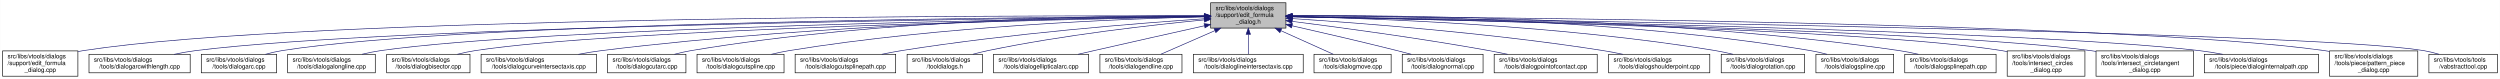
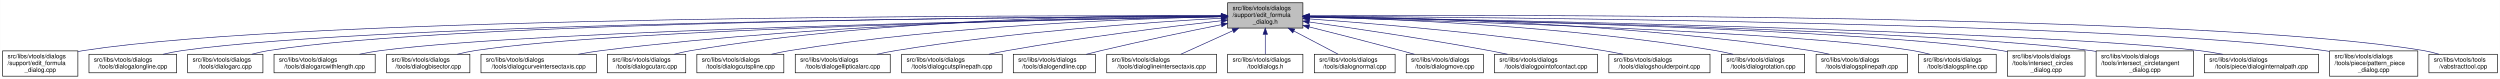
- <svg xmlns="http://www.w3.org/2000/svg" xmlns:xlink="http://www.w3.org/1999/xlink" width="4052pt" height="128pt" viewBox="0.00 0.00 4051.50 128.00">
+ <svg xmlns="http://www.w3.org/2000/svg" xmlns:xlink="http://www.w3.org/1999/xlink" width="4053pt" height="128pt" viewBox="0.00 0.00 4052.50 128.00">
  <g id="graph0" class="graph" transform="scale(1 1) rotate(0) translate(4 124)">
-     <polygon fill="white" stroke="transparent" points="-4,4 -4,-124 4047.5,-124 4047.5,4 -4,4" />
+     <polygon fill="white" stroke="transparent" points="-4,4 -4,-124 4048.5,-124 4048.5,4 -4,4" />
    <g id="node1" class="node">
      <g id="a_node1">
        <a xlink:title=" ">
-           <polygon fill="#bfbfbf" stroke="black" points="1958,-78.5 1958,-119.5 2080,-119.5 2080,-78.5 1958,-78.5" />
-           <text text-anchor="start" x="1966" y="-107.5" font-family="Helvetica,sans-Serif" font-size="10.00">src/libs/vtools/dialogs</text>
-           <text text-anchor="start" x="1966" y="-96.5" font-family="Helvetica,sans-Serif" font-size="10.00">/support/edit_formula</text>
-           <text text-anchor="middle" x="2019" y="-85.5" font-family="Helvetica,sans-Serif" font-size="10.00">_dialog.h</text>
+           <polygon fill="#bfbfbf" stroke="black" points="1986,-78.5 1986,-119.5 2108,-119.5 2108,-78.5 1986,-78.5" />
+           <text text-anchor="start" x="1994" y="-107.5" font-family="Helvetica,sans-Serif" font-size="10.00">src/libs/vtools/dialogs</text>
+           <text text-anchor="start" x="1994" y="-96.5" font-family="Helvetica,sans-Serif" font-size="10.00">/support/edit_formula</text>
+           <text text-anchor="middle" x="2047" y="-85.5" font-family="Helvetica,sans-Serif" font-size="10.00">_dialog.h</text>
        </a>
      </g>
    </g>
    <g id="node2" class="node">
      <g id="a_node2">
        <a xlink:href="../../d7/d8d/edit__formula__dialog_8cpp.html" target="_top" xlink:title=" ">
          <polygon fill="white" stroke="black" points="0,-0.5 0,-41.5 122,-41.5 122,-0.5 0,-0.5" />
          <text text-anchor="start" x="8" y="-29.5" font-family="Helvetica,sans-Serif" font-size="10.00">src/libs/vtools/dialogs</text>
          <text text-anchor="start" x="8" y="-18.5" font-family="Helvetica,sans-Serif" font-size="10.00">/support/edit_formula</text>
          <text text-anchor="middle" x="61" y="-7.5" font-family="Helvetica,sans-Serif" font-size="10.00">_dialog.cpp</text>
        </a>
      </g>
    </g>
    <g id="edge1" class="edge">
-       <path fill="none" stroke="midnightblue" d="M1947.44,-98.25C1647.55,-98.94 490.88,-97.85 131,-42 128.13,-41.55 125.21,-41.03 122.27,-40.44" />
-       <polygon fill="midnightblue" stroke="midnightblue" points="1947.76,-101.75 1957.75,-98.23 1947.74,-94.75 1947.76,-101.75" />
+       <path fill="none" stroke="midnightblue" d="M1975.39,-98.29C1672.66,-99.14 496.63,-98.67 131,-42 128.13,-41.55 125.21,-41.03 122.27,-40.44" />
+       <polygon fill="midnightblue" stroke="midnightblue" points="1975.8,-101.79 1985.79,-98.26 1975.78,-94.79 1975.8,-101.79" />
    </g>
    <g id="node3" class="node">
      <g id="a_node3">
-         <a xlink:href="../../d2/d29/dialogarcwithlength_8cpp.html" target="_top" xlink:title=" ">
-           <polygon fill="white" stroke="black" points="140,-6 140,-36 304,-36 304,-6 140,-6" />
+         <a xlink:href="../../d6/d5d/dialogalongline_8cpp.html" target="_top" xlink:title=" ">
+           <polygon fill="white" stroke="black" points="140,-6 140,-36 282,-36 282,-6 140,-6" />
          <text text-anchor="start" x="148" y="-24" font-family="Helvetica,sans-Serif" font-size="10.00">src/libs/vtools/dialogs</text>
-           <text text-anchor="middle" x="222" y="-13" font-family="Helvetica,sans-Serif" font-size="10.00">/tools/dialogarcwithlength.cpp</text>
+           <text text-anchor="middle" x="211" y="-13" font-family="Helvetica,sans-Serif" font-size="10.00">/tools/dialogalongline.cpp</text>
        </a>
      </g>
    </g>
    <g id="edge2" class="edge">
-       <path fill="none" stroke="midnightblue" d="M1947.53,-97.4C1666.49,-94.78 636.86,-82.56 313,-42 301.6,-40.57 289.53,-38.4 278.03,-36" />
-       <polygon fill="midnightblue" stroke="midnightblue" points="1947.58,-100.9 1957.61,-97.49 1947.64,-93.9 1947.58,-100.9" />
+       <path fill="none" stroke="midnightblue" d="M1975.34,-97.75C1688.74,-96.43 624.47,-88.46 291,-42 280.93,-40.6 270.3,-38.43 260.18,-36.04" />
+       <polygon fill="midnightblue" stroke="midnightblue" points="1975.59,-101.25 1985.6,-97.8 1975.62,-94.25 1975.59,-101.25" />
    </g>
    <g id="node4" class="node">
      <g id="a_node4">
        <a xlink:href="../../d1/d37/dialogarc_8cpp.html" target="_top" xlink:title=" ">
-           <polygon fill="white" stroke="black" points="322,-6 322,-36 444,-36 444,-6 322,-6" />
-           <text text-anchor="start" x="330" y="-24" font-family="Helvetica,sans-Serif" font-size="10.00">src/libs/vtools/dialogs</text>
-           <text text-anchor="middle" x="383" y="-13" font-family="Helvetica,sans-Serif" font-size="10.00">/tools/dialogarc.cpp</text>
+           <polygon fill="white" stroke="black" points="300,-6 300,-36 422,-36 422,-6 300,-6" />
+           <text text-anchor="start" x="308" y="-24" font-family="Helvetica,sans-Serif" font-size="10.00">src/libs/vtools/dialogs</text>
+           <text text-anchor="middle" x="361" y="-13" font-family="Helvetica,sans-Serif" font-size="10.00">/tools/dialogarc.cpp</text>
        </a>
      </g>
    </g>
    <g id="edge3" class="edge">
-       <path fill="none" stroke="midnightblue" d="M1947.68,-97.74C1681.55,-96.43 746.83,-88.52 453,-42 444.14,-40.6 434.81,-38.43 425.95,-36.04" />
-       <polygon fill="midnightblue" stroke="midnightblue" points="1947.97,-101.24 1957.98,-97.79 1948,-94.24 1947.97,-101.24" />
+       <path fill="none" stroke="midnightblue" d="M1975.65,-97.83C1704.1,-96.85 735.06,-89.97 431,-42 422.14,-40.6 412.8,-38.44 403.95,-36.05" />
+       <polygon fill="midnightblue" stroke="midnightblue" points="1975.77,-101.34 1985.78,-97.87 1975.79,-94.34 1975.77,-101.34" />
    </g>
    <g id="node5" class="node">
      <g id="a_node5">
-         <a xlink:href="../../d6/d5d/dialogalongline_8cpp.html" target="_top" xlink:title=" ">
-           <polygon fill="white" stroke="black" points="462,-6 462,-36 604,-36 604,-6 462,-6" />
-           <text text-anchor="start" x="470" y="-24" font-family="Helvetica,sans-Serif" font-size="10.00">src/libs/vtools/dialogs</text>
-           <text text-anchor="middle" x="533" y="-13" font-family="Helvetica,sans-Serif" font-size="10.00">/tools/dialogalongline.cpp</text>
+         <a xlink:href="../../d2/d29/dialogarcwithlength_8cpp.html" target="_top" xlink:title=" ">
+           <polygon fill="white" stroke="black" points="440,-6 440,-36 604,-36 604,-6 440,-6" />
+           <text text-anchor="start" x="448" y="-24" font-family="Helvetica,sans-Serif" font-size="10.00">src/libs/vtools/dialogs</text>
+           <text text-anchor="middle" x="522" y="-13" font-family="Helvetica,sans-Serif" font-size="10.00">/tools/dialogarcwithlength.cpp</text>
        </a>
      </g>
    </g>
    <g id="edge4" class="edge">
-       <path fill="none" stroke="midnightblue" d="M1947.66,-97.09C1699.49,-93.63 874.79,-79.53 613,-42 603.08,-40.58 592.6,-38.44 582.62,-36.08" />
-       <polygon fill="midnightblue" stroke="midnightblue" points="1947.94,-100.6 1957.99,-97.24 1948.04,-93.6 1947.94,-100.6" />
+       <path fill="none" stroke="midnightblue" d="M1975.51,-96.89C1724.03,-92.71 880.96,-76.4 613,-42 601.77,-40.56 589.88,-38.41 578.52,-36.05" />
+       <polygon fill="midnightblue" stroke="midnightblue" points="1975.57,-100.39 1985.62,-97.05 1975.68,-93.39 1975.57,-100.39" />
    </g>
    <g id="node6" class="node">
      <g id="a_node6">
        <a xlink:href="../../da/dfa/dialogbisector_8cpp.html" target="_top" xlink:title=" ">
          <polygon fill="white" stroke="black" points="622.5,-6 622.5,-36 757.5,-36 757.5,-6 622.5,-6" />
          <text text-anchor="start" x="630.5" y="-24" font-family="Helvetica,sans-Serif" font-size="10.00">src/libs/vtools/dialogs</text>
          <text text-anchor="middle" x="690" y="-13" font-family="Helvetica,sans-Serif" font-size="10.00">/tools/dialogbisector.cpp</text>
        </a>
      </g>
    </g>
    <g id="edge5" class="edge">
-       <path fill="none" stroke="midnightblue" d="M1947.36,-96.8C1716.91,-92.63 996.3,-77.04 766,-42 756.56,-40.56 746.6,-38.42 737.11,-36.06" />
-       <polygon fill="midnightblue" stroke="midnightblue" points="1947.58,-100.3 1957.64,-96.98 1947.7,-93.31 1947.58,-100.3" />
+       <path fill="none" stroke="midnightblue" d="M1975.73,-96.89C1742.29,-92.93 1002.11,-77.81 766,-42 756.56,-40.57 746.6,-38.42 737.11,-36.06" />
+       <polygon fill="midnightblue" stroke="midnightblue" points="1975.74,-100.39 1985.8,-97.06 1975.86,-93.39 1975.74,-100.39" />
    </g>
    <g id="node7" class="node">
      <g id="a_node7">
        <a xlink:href="../../dd/d39/dialogcurveintersectaxis_8cpp.html" target="_top" xlink:title=" ">
          <polygon fill="white" stroke="black" points="775.5,-6 775.5,-36 962.5,-36 962.5,-6 775.5,-6" />
          <text text-anchor="start" x="783.5" y="-24" font-family="Helvetica,sans-Serif" font-size="10.00">src/libs/vtools/dialogs</text>
          <text text-anchor="middle" x="869" y="-13" font-family="Helvetica,sans-Serif" font-size="10.00">/tools/dialogcurveintersectaxis.cpp</text>
        </a>
      </g>
    </g>
    <g id="edge6" class="edge">
-       <path fill="none" stroke="midnightblue" d="M1947.84,-97.63C1778.12,-96 1336.47,-87.37 971,-42 958.73,-40.48 945.73,-38.34 933.26,-36.02" />
-       <polygon fill="midnightblue" stroke="midnightblue" points="1947.87,-101.13 1957.9,-97.72 1947.93,-94.13 1947.87,-101.13" />
+       <path fill="none" stroke="midnightblue" d="M1975.52,-97.77C1802.44,-96.45 1347.37,-88.46 971,-42 958.73,-40.49 945.73,-38.35 933.26,-36.03" />
+       <polygon fill="midnightblue" stroke="midnightblue" points="1975.74,-101.27 1985.77,-97.84 1975.79,-94.27 1975.74,-101.27" />
    </g>
    <g id="node8" class="node">
      <g id="a_node8">
        <a xlink:href="../../d9/d90/dialogcutarc_8cpp.html" target="_top" xlink:title=" ">
          <polygon fill="white" stroke="black" points="980.5,-6 980.5,-36 1107.5,-36 1107.5,-6 980.5,-6" />
          <text text-anchor="start" x="988.5" y="-24" font-family="Helvetica,sans-Serif" font-size="10.00">src/libs/vtools/dialogs</text>
          <text text-anchor="middle" x="1044" y="-13" font-family="Helvetica,sans-Serif" font-size="10.00">/tools/dialogcutarc.cpp</text>
        </a>
      </g>
    </g>
    <g id="edge7" class="edge">
-       <path fill="none" stroke="midnightblue" d="M1947.78,-98.61C1794.51,-98.84 1422.44,-93.48 1116,-42 1107.17,-40.52 1097.87,-38.38 1089,-36.05" />
-       <polygon fill="midnightblue" stroke="midnightblue" points="1948.01,-102.11 1958,-98.59 1947.99,-95.11 1948.01,-102.11" />
+       <path fill="none" stroke="midnightblue" d="M1975.32,-98.81C1818.4,-99.46 1433.13,-94.97 1116,-42 1107.17,-40.53 1097.87,-38.39 1088.99,-36.06" />
+       <polygon fill="midnightblue" stroke="midnightblue" points="1975.79,-102.31 1985.78,-98.76 1975.76,-95.31 1975.79,-102.31" />
    </g>
    <g id="node9" class="node">
      <g id="a_node9">
        <a xlink:href="../../d3/d2e/dialogcutspline_8cpp.html" target="_top" xlink:title=" ">
          <polygon fill="white" stroke="black" points="1125.5,-6 1125.5,-36 1266.5,-36 1266.5,-6 1125.5,-6" />
          <text text-anchor="start" x="1133.5" y="-24" font-family="Helvetica,sans-Serif" font-size="10.00">src/libs/vtools/dialogs</text>
          <text text-anchor="middle" x="1196" y="-13" font-family="Helvetica,sans-Serif" font-size="10.00">/tools/dialogcutspline.cpp</text>
        </a>
      </g>
    </g>
    <g id="edge8" class="edge">
-       <path fill="none" stroke="midnightblue" d="M1947.76,-96.73C1814.72,-93.44 1519.84,-81.9 1275,-42 1265.5,-40.45 1255.48,-38.32 1245.88,-36.01" />
-       <polygon fill="midnightblue" stroke="midnightblue" points="1947.74,-100.23 1957.82,-96.97 1947.91,-93.23 1947.74,-100.23" />
+       <path fill="none" stroke="midnightblue" d="M1975.28,-96.91C1838.46,-93.92 1531.08,-82.84 1276,-42 1266.39,-40.46 1256.24,-38.33 1246.51,-36.03" />
+       <polygon fill="midnightblue" stroke="midnightblue" points="1975.55,-100.42 1985.62,-97.13 1975.69,-93.42 1975.55,-100.42" />
    </g>
    <g id="node10" class="node">
      <g id="a_node10">
-         <a xlink:href="../../df/d30/dialogcutsplinepath_8cpp.html" target="_top" xlink:title=" ">
-           <polygon fill="white" stroke="black" points="1284.5,-6 1284.5,-36 1447.5,-36 1447.5,-6 1284.5,-6" />
-           <text text-anchor="start" x="1292.5" y="-24" font-family="Helvetica,sans-Serif" font-size="10.00">src/libs/vtools/dialogs</text>
-           <text text-anchor="middle" x="1366" y="-13" font-family="Helvetica,sans-Serif" font-size="10.00">/tools/dialogcutsplinepath.cpp</text>
+         <a xlink:href="../../d9/d68/dialogellipticalarc_8cpp.html" target="_top" xlink:title=" ">
+           <polygon fill="white" stroke="black" points="1285,-6 1285,-36 1439,-36 1439,-6 1285,-6" />
+           <text text-anchor="start" x="1293" y="-24" font-family="Helvetica,sans-Serif" font-size="10.00">src/libs/vtools/dialogs</text>
+           <text text-anchor="middle" x="1362" y="-13" font-family="Helvetica,sans-Serif" font-size="10.00">/tools/dialogellipticalarc.cpp</text>
        </a>
      </g>
    </g>
    <g id="edge9" class="edge">
-       <path fill="none" stroke="midnightblue" d="M1947.96,-93.6C1841,-86.37 1632.42,-69.92 1457,-42 1446.62,-40.35 1435.64,-38.24 1425.04,-36.03" />
-       <polygon fill="midnightblue" stroke="midnightblue" points="1947.78,-97.09 1957.99,-94.27 1948.25,-90.11 1947.78,-97.09" />
+       <path fill="none" stroke="midnightblue" d="M1975.64,-94.46C1862.97,-88.16 1637.21,-72.7 1448,-42 1438.01,-40.38 1427.46,-38.27 1417.3,-36.02" />
+       <polygon fill="midnightblue" stroke="midnightblue" points="1975.68,-97.97 1985.86,-95.02 1976.07,-90.98 1975.68,-97.97" />
    </g>
    <g id="node11" class="node">
      <g id="a_node11">
-         <a xlink:href="../../df/ded/tooldialogs_8h.html" target="_top" xlink:title=" ">
-           <polygon fill="white" stroke="black" points="1466,-6 1466,-36 1588,-36 1588,-6 1466,-6" />
-           <text text-anchor="start" x="1474" y="-24" font-family="Helvetica,sans-Serif" font-size="10.00">src/libs/vtools/dialogs</text>
-           <text text-anchor="middle" x="1527" y="-13" font-family="Helvetica,sans-Serif" font-size="10.00">/tooldialogs.h</text>
+         <a xlink:href="../../df/d30/dialogcutsplinepath_8cpp.html" target="_top" xlink:title=" ">
+           <polygon fill="white" stroke="black" points="1457.5,-6 1457.5,-36 1620.5,-36 1620.5,-6 1457.5,-6" />
+           <text text-anchor="start" x="1465.5" y="-24" font-family="Helvetica,sans-Serif" font-size="10.00">src/libs/vtools/dialogs</text>
+           <text text-anchor="middle" x="1539" y="-13" font-family="Helvetica,sans-Serif" font-size="10.00">/tools/dialogcutsplinepath.cpp</text>
        </a>
      </g>
    </g>
    <g id="edge10" class="edge">
-       <path fill="none" stroke="midnightblue" d="M1947.75,-91.76C1863.42,-83.63 1719.03,-67.39 1597,-42 1589.08,-40.35 1580.75,-38.28 1572.7,-36.09" />
-       <polygon fill="midnightblue" stroke="midnightblue" points="1947.44,-95.24 1957.73,-92.71 1948.11,-88.27 1947.44,-95.24" />
+       <path fill="none" stroke="midnightblue" d="M1975.7,-90.33C1892.27,-80.92 1750.1,-63.53 1629,-42 1619.23,-40.26 1608.91,-38.19 1598.89,-36.06" />
+       <polygon fill="midnightblue" stroke="midnightblue" points="1975.5,-93.83 1985.83,-91.46 1976.28,-86.87 1975.5,-93.83" />
    </g>
    <g id="node12" class="node">
      <g id="a_node12">
-         <a xlink:href="../../d9/d68/dialogellipticalarc_8cpp.html" target="_top" xlink:title=" ">
-           <polygon fill="white" stroke="black" points="1606,-6 1606,-36 1760,-36 1760,-6 1606,-6" />
-           <text text-anchor="start" x="1614" y="-24" font-family="Helvetica,sans-Serif" font-size="10.00">src/libs/vtools/dialogs</text>
-           <text text-anchor="middle" x="1683" y="-13" font-family="Helvetica,sans-Serif" font-size="10.00">/tools/dialogellipticalarc.cpp</text>
+         <a xlink:href="../../d3/d15/dialogendline_8cpp.html" target="_top" xlink:title=" ">
+           <polygon fill="white" stroke="black" points="1638.5,-6 1638.5,-36 1771.5,-36 1771.5,-6 1638.5,-6" />
+           <text text-anchor="start" x="1646.5" y="-24" font-family="Helvetica,sans-Serif" font-size="10.00">src/libs/vtools/dialogs</text>
+           <text text-anchor="middle" x="1705" y="-13" font-family="Helvetica,sans-Serif" font-size="10.00">/tools/dialogendline.cpp</text>
        </a>
      </g>
    </g>
    <g id="edge11" class="edge">
-       <path fill="none" stroke="midnightblue" d="M1947.77,-82.21C1897.73,-71.07 1829.24,-55.75 1769,-42 1760.63,-40.09 1751.81,-38.06 1743.13,-36.05" />
-       <polygon fill="midnightblue" stroke="midnightblue" points="1947.32,-85.69 1957.84,-84.45 1948.84,-78.86 1947.32,-85.69" />
+       <path fill="none" stroke="midnightblue" d="M1975.69,-83.99C1922.01,-73.2 1846.69,-57.55 1781,-42 1773.17,-40.15 1764.91,-38.08 1756.83,-36.01" />
+       <polygon fill="midnightblue" stroke="midnightblue" points="1975.3,-87.48 1985.8,-86.02 1976.68,-80.62 1975.3,-87.48" />
    </g>
    <g id="node13" class="node">
      <g id="a_node13">
-         <a xlink:href="../../d3/d15/dialogendline_8cpp.html" target="_top" xlink:title=" ">
-           <polygon fill="white" stroke="black" points="1778.5,-6 1778.5,-36 1911.5,-36 1911.5,-6 1778.5,-6" />
-           <text text-anchor="start" x="1786.5" y="-24" font-family="Helvetica,sans-Serif" font-size="10.00">src/libs/vtools/dialogs</text>
-           <text text-anchor="middle" x="1845" y="-13" font-family="Helvetica,sans-Serif" font-size="10.00">/tools/dialogendline.cpp</text>
+         <a xlink:href="../../de/d3c/dialoglineintersectaxis_8cpp.html" target="_top" xlink:title=" ">
+           <polygon fill="white" stroke="black" points="1790,-6 1790,-36 1968,-36 1968,-6 1790,-6" />
+           <text text-anchor="start" x="1798" y="-24" font-family="Helvetica,sans-Serif" font-size="10.00">src/libs/vtools/dialogs</text>
+           <text text-anchor="middle" x="1879" y="-13" font-family="Helvetica,sans-Serif" font-size="10.00">/tools/dialoglineintersectaxis.cpp</text>
        </a>
      </g>
    </g>
    <g id="edge12" class="edge">
-       <path fill="none" stroke="midnightblue" d="M1964.7,-74.28C1936.02,-61.76 1901.79,-46.81 1877.3,-36.11" />
-       <polygon fill="midnightblue" stroke="midnightblue" points="1963.63,-77.63 1974.19,-78.43 1966.43,-71.22 1963.63,-77.63" />
+       <path fill="none" stroke="midnightblue" d="M1994.57,-74.28C1966.88,-61.76 1933.83,-46.81 1910.18,-36.11" />
+       <polygon fill="midnightblue" stroke="midnightblue" points="1993.18,-77.5 2003.74,-78.43 1996.07,-71.12 1993.18,-77.5" />
    </g>
    <g id="node14" class="node">
      <g id="a_node14">
-         <a xlink:href="../../de/d3c/dialoglineintersectaxis_8cpp.html" target="_top" xlink:title=" ">
-           <polygon fill="white" stroke="black" points="1930,-6 1930,-36 2108,-36 2108,-6 1930,-6" />
-           <text text-anchor="start" x="1938" y="-24" font-family="Helvetica,sans-Serif" font-size="10.00">src/libs/vtools/dialogs</text>
-           <text text-anchor="middle" x="2019" y="-13" font-family="Helvetica,sans-Serif" font-size="10.00">/tools/dialoglineintersectaxis.cpp</text>
+         <a xlink:href="../../df/ded/tooldialogs_8h.html" target="_top" xlink:title=" ">
+           <polygon fill="white" stroke="black" points="1986,-6 1986,-36 2108,-36 2108,-6 1986,-6" />
+           <text text-anchor="start" x="1994" y="-24" font-family="Helvetica,sans-Serif" font-size="10.00">src/libs/vtools/dialogs</text>
+           <text text-anchor="middle" x="2047" y="-13" font-family="Helvetica,sans-Serif" font-size="10.00">/tooldialogs.h</text>
        </a>
      </g>
    </g>
    <g id="edge13" class="edge">
-       <path fill="none" stroke="midnightblue" d="M2019,-68.28C2019,-57.25 2019,-45.25 2019,-36.23" />
-       <polygon fill="midnightblue" stroke="midnightblue" points="2015.5,-68.43 2019,-78.43 2022.5,-68.43 2015.5,-68.43" />
+       <path fill="none" stroke="midnightblue" d="M2047,-68.28C2047,-57.25 2047,-45.25 2047,-36.23" />
+       <polygon fill="midnightblue" stroke="midnightblue" points="2043.5,-68.43 2047,-78.43 2050.5,-68.43 2043.5,-68.43" />
    </g>
    <g id="node15" class="node">
      <g id="a_node15">
-         <a xlink:href="../../d2/d51/dialogmove_8cpp.html" target="_top" xlink:title=" ">
-           <polygon fill="white" stroke="black" points="2125.5,-6 2125.5,-36 2250.5,-36 2250.5,-6 2125.5,-6" />
-           <text text-anchor="start" x="2133.5" y="-24" font-family="Helvetica,sans-Serif" font-size="10.00">src/libs/vtools/dialogs</text>
-           <text text-anchor="middle" x="2188" y="-13" font-family="Helvetica,sans-Serif" font-size="10.00">/tools/dialogmove.cpp</text>
+         <a xlink:href="../../da/df4/dialognormal_8cpp.html" target="_top" xlink:title=" ">
+           <polygon fill="white" stroke="black" points="2126.5,-6 2126.5,-36 2257.5,-36 2257.5,-6 2126.5,-6" />
+           <text text-anchor="start" x="2134.5" y="-24" font-family="Helvetica,sans-Serif" font-size="10.00">src/libs/vtools/dialogs</text>
+           <text text-anchor="middle" x="2192" y="-13" font-family="Helvetica,sans-Serif" font-size="10.00">/tools/dialognormal.cpp</text>
        </a>
      </g>
    </g>
    <g id="edge14" class="edge">
-       <path fill="none" stroke="midnightblue" d="M2071.74,-74.28C2099.6,-61.76 2132.84,-46.81 2156.63,-36.11" />
-       <polygon fill="midnightblue" stroke="midnightblue" points="2070.21,-71.13 2062.52,-78.43 2073.08,-77.52 2070.21,-71.13" />
+       <path fill="none" stroke="midnightblue" d="M2093.47,-73.64C2117.03,-61.3 2144.81,-46.73 2164.86,-36.23" />
+       <polygon fill="midnightblue" stroke="midnightblue" points="2091.57,-70.69 2084.34,-78.43 2094.82,-76.89 2091.57,-70.69" />
    </g>
    <g id="node16" class="node">
      <g id="a_node16">
-         <a xlink:href="../../da/df4/dialognormal_8cpp.html" target="_top" xlink:title=" ">
-           <polygon fill="white" stroke="black" points="2268.5,-6 2268.5,-36 2399.5,-36 2399.5,-6 2268.5,-6" />
-           <text text-anchor="start" x="2276.5" y="-24" font-family="Helvetica,sans-Serif" font-size="10.00">src/libs/vtools/dialogs</text>
-           <text text-anchor="middle" x="2334" y="-13" font-family="Helvetica,sans-Serif" font-size="10.00">/tools/dialognormal.cpp</text>
+         <a xlink:href="../../d2/d51/dialogmove_8cpp.html" target="_top" xlink:title=" ">
+           <polygon fill="white" stroke="black" points="2275.5,-6 2275.5,-36 2400.5,-36 2400.5,-6 2275.5,-6" />
+           <text text-anchor="start" x="2283.5" y="-24" font-family="Helvetica,sans-Serif" font-size="10.00">src/libs/vtools/dialogs</text>
+           <text text-anchor="middle" x="2338" y="-13" font-family="Helvetica,sans-Serif" font-size="10.00">/tools/dialogmove.cpp</text>
        </a>
      </g>
    </g>
    <g id="edge15" class="edge">
-       <path fill="none" stroke="midnightblue" d="M2090.05,-82.19C2138.13,-71.32 2203.02,-56.32 2260,-42 2267.49,-40.12 2275.38,-38.06 2283.11,-36.01" />
-       <polygon fill="midnightblue" stroke="midnightblue" points="2089.04,-78.83 2080.06,-84.44 2090.58,-85.66 2089.04,-78.83" />
+       <path fill="none" stroke="midnightblue" d="M2118.11,-80.38C2161.25,-69.58 2217.38,-55.3 2267,-42 2274.05,-40.11 2281.48,-38.07 2288.77,-36.04" />
+       <polygon fill="midnightblue" stroke="midnightblue" points="2117.13,-77.02 2108.28,-82.84 2118.83,-83.81 2117.13,-77.02" />
    </g>
    <g id="node17" class="node">
      <g id="a_node17">
        <a xlink:href="../../d9/df4/dialogpointofcontact_8cpp.html" target="_top" xlink:title=" ">
-           <polygon fill="white" stroke="black" points="2417.5,-6 2417.5,-36 2584.5,-36 2584.5,-6 2417.5,-6" />
-           <text text-anchor="start" x="2425.5" y="-24" font-family="Helvetica,sans-Serif" font-size="10.00">src/libs/vtools/dialogs</text>
-           <text text-anchor="middle" x="2501" y="-13" font-family="Helvetica,sans-Serif" font-size="10.00">/tools/dialogpointofcontact.cpp</text>
+           <polygon fill="white" stroke="black" points="2418.5,-6 2418.5,-36 2585.5,-36 2585.5,-6 2418.5,-6" />
+           <text text-anchor="start" x="2426.5" y="-24" font-family="Helvetica,sans-Serif" font-size="10.00">src/libs/vtools/dialogs</text>
+           <text text-anchor="middle" x="2502" y="-13" font-family="Helvetica,sans-Serif" font-size="10.00">/tools/dialogpointofcontact.cpp</text>
        </a>
      </g>
    </g>
    <g id="edge16" class="edge">
-       <path fill="none" stroke="midnightblue" d="M2090.26,-89.32C2168.63,-79.41 2298.19,-61.97 2409,-42 2418.81,-40.23 2429.17,-38.17 2439.26,-36.06" />
-       <polygon fill="midnightblue" stroke="midnightblue" points="2089.5,-85.89 2080.01,-90.61 2090.37,-92.83 2089.5,-85.89" />
+       <path fill="none" stroke="midnightblue" d="M2118.26,-88.32C2191.61,-78.04 2309.1,-60.73 2410,-42 2419.64,-40.21 2429.82,-38.16 2439.75,-36.07" />
+       <polygon fill="midnightblue" stroke="midnightblue" points="2117.63,-84.87 2108.21,-89.72 2118.6,-91.8 2117.63,-84.87" />
    </g>
    <g id="node18" class="node">
      <g id="a_node18">
        <a xlink:href="../../d3/d23/dialogshoulderpoint_8cpp.html" target="_top" xlink:title=" ">
-           <polygon fill="white" stroke="black" points="2603,-6 2603,-36 2767,-36 2767,-6 2603,-6" />
-           <text text-anchor="start" x="2611" y="-24" font-family="Helvetica,sans-Serif" font-size="10.00">src/libs/vtools/dialogs</text>
-           <text text-anchor="middle" x="2685" y="-13" font-family="Helvetica,sans-Serif" font-size="10.00">/tools/dialogshoulderpoint.cpp</text>
+           <polygon fill="white" stroke="black" points="2604,-6 2604,-36 2768,-36 2768,-6 2604,-6" />
+           <text text-anchor="start" x="2612" y="-24" font-family="Helvetica,sans-Serif" font-size="10.00">src/libs/vtools/dialogs</text>
+           <text text-anchor="middle" x="2686" y="-13" font-family="Helvetica,sans-Serif" font-size="10.00">/tools/dialogshoulderpoint.cpp</text>
        </a>
      </g>
    </g>
    <g id="edge17" class="edge">
-       <path fill="none" stroke="midnightblue" d="M2090.37,-93.8C2199.41,-86.75 2413.81,-70.47 2594,-42 2604.39,-40.36 2615.36,-38.26 2625.96,-36.05" />
-       <polygon fill="midnightblue" stroke="midnightblue" points="2089.91,-90.32 2080.15,-94.45 2090.36,-97.3 2089.91,-90.32" />
+       <path fill="none" stroke="midnightblue" d="M2118.27,-93.33C2223.15,-85.88 2425.03,-69.27 2595,-42 2605.38,-40.33 2616.36,-38.23 2626.96,-36.01" />
+       <polygon fill="midnightblue" stroke="midnightblue" points="2117.85,-89.86 2108.12,-94.05 2118.34,-96.84 2117.85,-89.86" />
    </g>
    <g id="node19" class="node">
      <g id="a_node19">
        <a xlink:href="../../dc/d64/dialogrotation_8cpp.html" target="_top" xlink:title=" ">
-           <polygon fill="white" stroke="black" points="2785.5,-6 2785.5,-36 2920.5,-36 2920.5,-6 2785.5,-6" />
-           <text text-anchor="start" x="2793.5" y="-24" font-family="Helvetica,sans-Serif" font-size="10.00">src/libs/vtools/dialogs</text>
-           <text text-anchor="middle" x="2853" y="-13" font-family="Helvetica,sans-Serif" font-size="10.00">/tools/dialogrotation.cpp</text>
+           <polygon fill="white" stroke="black" points="2786.5,-6 2786.5,-36 2921.5,-36 2921.5,-6 2786.5,-6" />
+           <text text-anchor="start" x="2794.5" y="-24" font-family="Helvetica,sans-Serif" font-size="10.00">src/libs/vtools/dialogs</text>
+           <text text-anchor="middle" x="2854" y="-13" font-family="Helvetica,sans-Serif" font-size="10.00">/tools/dialogrotation.cpp</text>
        </a>
      </g>
    </g>
    <g id="edge18" class="edge">
-       <path fill="none" stroke="midnightblue" d="M2090.48,-96.99C2225.38,-94.15 2526.37,-83.31 2776,-42 2785.27,-40.47 2795.04,-38.34 2804.4,-36.04" />
-       <polygon fill="midnightblue" stroke="midnightblue" points="2090.21,-93.5 2080.28,-97.2 2090.35,-100.5 2090.21,-93.5" />
+       <path fill="none" stroke="midnightblue" d="M2118.32,-96.72C2249.54,-93.44 2537.74,-81.92 2777,-42 2786.26,-40.45 2796.04,-38.32 2805.4,-36.02" />
+       <polygon fill="midnightblue" stroke="midnightblue" points="2117.92,-93.23 2108.01,-96.97 2118.09,-100.23 2117.92,-93.23" />
    </g>
    <g id="node20" class="node">
      <g id="a_node20">
-         <a xlink:href="../../df/de5/dialogspline_8cpp.html" target="_top" xlink:title=" ">
-           <polygon fill="white" stroke="black" points="2939,-6 2939,-36 3065,-36 3065,-6 2939,-6" />
-           <text text-anchor="start" x="2947" y="-24" font-family="Helvetica,sans-Serif" font-size="10.00">src/libs/vtools/dialogs</text>
-           <text text-anchor="middle" x="3002" y="-13" font-family="Helvetica,sans-Serif" font-size="10.00">/tools/dialogspline.cpp</text>
+         <a xlink:href="../../dc/dc2/dialogsplinepath_8cpp.html" target="_top" xlink:title=" ">
+           <polygon fill="white" stroke="black" points="2940,-6 2940,-36 3088,-36 3088,-6 2940,-6" />
+           <text text-anchor="start" x="2948" y="-24" font-family="Helvetica,sans-Serif" font-size="10.00">src/libs/vtools/dialogs</text>
+           <text text-anchor="middle" x="3014" y="-13" font-family="Helvetica,sans-Serif" font-size="10.00">/tools/dialogsplinepath.cpp</text>
        </a>
      </g>
    </g>
    <g id="edge19" class="edge">
-       <path fill="none" stroke="midnightblue" d="M2090.56,-98.67C2245.01,-99.01 2620.65,-93.88 2930,-42 2938.83,-40.52 2948.13,-38.38 2957,-36.05" />
-       <polygon fill="midnightblue" stroke="midnightblue" points="2090.28,-95.17 2080.27,-98.64 2090.26,-102.17 2090.28,-95.17" />
+       <path fill="none" stroke="midnightblue" d="M2118.27,-97.66C2269.09,-96.02 2631.3,-87.25 2931,-42 2940.97,-40.5 2951.49,-38.38 2961.58,-36.08" />
+       <polygon fill="midnightblue" stroke="midnightblue" points="2118.17,-94.16 2108.21,-97.76 2118.24,-101.16 2118.17,-94.16" />
    </g>
    <g id="node21" class="node">
      <g id="a_node21">
-         <a xlink:href="../../dc/dc2/dialogsplinepath_8cpp.html" target="_top" xlink:title=" ">
-           <polygon fill="white" stroke="black" points="3083,-6 3083,-36 3231,-36 3231,-6 3083,-6" />
-           <text text-anchor="start" x="3091" y="-24" font-family="Helvetica,sans-Serif" font-size="10.00">src/libs/vtools/dialogs</text>
-           <text text-anchor="middle" x="3157" y="-13" font-family="Helvetica,sans-Serif" font-size="10.00">/tools/dialogsplinepath.cpp</text>
+         <a xlink:href="../../df/de5/dialogspline_8cpp.html" target="_top" xlink:title=" ">
+           <polygon fill="white" stroke="black" points="3106,-6 3106,-36 3232,-36 3232,-6 3106,-6" />
+           <text text-anchor="start" x="3114" y="-24" font-family="Helvetica,sans-Serif" font-size="10.00">src/libs/vtools/dialogs</text>
+           <text text-anchor="middle" x="3169" y="-13" font-family="Helvetica,sans-Serif" font-size="10.00">/tools/dialogspline.cpp</text>
        </a>
      </g>
    </g>
    <g id="edge20" class="edge">
-       <path fill="none" stroke="midnightblue" d="M2090.15,-98.71C2260.85,-99.43 2706.71,-95.54 3074,-42 3084.12,-40.52 3094.81,-38.39 3105.04,-36.06" />
-       <polygon fill="midnightblue" stroke="midnightblue" points="2090.06,-95.21 2080.04,-98.66 2090.02,-102.21 2090.06,-95.21" />
+       <path fill="none" stroke="midnightblue" d="M2118.33,-96.22C2322.71,-90.79 2907.88,-72.93 3097,-42 3105.96,-40.53 3115.41,-38.37 3124.4,-36.01" />
+       <polygon fill="midnightblue" stroke="midnightblue" points="2118.21,-92.72 2108.31,-96.48 2118.4,-99.72 2118.21,-92.72" />
    </g>
    <g id="node22" class="node">
      <g id="a_node22">
        <a xlink:href="../../d5/de8/intersect__circles__dialog_8cpp.html" target="_top" xlink:title=" ">
-           <polygon fill="white" stroke="black" points="3249,-0.5 3249,-41.5 3375,-41.5 3375,-0.5 3249,-0.5" />
-           <text text-anchor="start" x="3257" y="-29.5" font-family="Helvetica,sans-Serif" font-size="10.00">src/libs/vtools/dialogs</text>
-           <text text-anchor="start" x="3257" y="-18.5" font-family="Helvetica,sans-Serif" font-size="10.00">/tools/intersect_circles</text>
-           <text text-anchor="middle" x="3312" y="-7.5" font-family="Helvetica,sans-Serif" font-size="10.00">_dialog.cpp</text>
+           <polygon fill="white" stroke="black" points="3250,-0.5 3250,-41.5 3376,-41.5 3376,-0.5 3250,-0.5" />
+           <text text-anchor="start" x="3258" y="-29.5" font-family="Helvetica,sans-Serif" font-size="10.00">src/libs/vtools/dialogs</text>
+           <text text-anchor="start" x="3258" y="-18.5" font-family="Helvetica,sans-Serif" font-size="10.00">/tools/intersect_circles</text>
+           <text text-anchor="middle" x="3313" y="-7.5" font-family="Helvetica,sans-Serif" font-size="10.00">_dialog.cpp</text>
        </a>
      </g>
    </g>
    <g id="edge21" class="edge">
-       <path fill="none" stroke="midnightblue" d="M2090.39,-96.83C2316.69,-92.81 3016.34,-77.72 3240,-42 3242.95,-41.53 3245.94,-40.98 3248.96,-40.38" />
-       <polygon fill="midnightblue" stroke="midnightblue" points="2090.23,-93.34 2080.29,-97.01 2090.35,-100.34 2090.23,-93.34" />
+       <path fill="none" stroke="midnightblue" d="M2118.29,-96.75C2341.15,-92.52 3022.78,-76.97 3241,-42 3243.95,-41.53 3246.94,-40.98 3249.96,-40.37" />
+       <polygon fill="midnightblue" stroke="midnightblue" points="2117.96,-93.26 2108.03,-96.94 2118.09,-100.25 2117.96,-93.26" />
    </g>
    <g id="node23" class="node">
      <g id="a_node23">
        <a xlink:href="../../d5/d5a/intersect__circletangent__dialog_8cpp.html" target="_top" xlink:title=" ">
-           <polygon fill="white" stroke="black" points="3393,-0.5 3393,-41.5 3551,-41.5 3551,-0.5 3393,-0.5" />
-           <text text-anchor="start" x="3401" y="-29.5" font-family="Helvetica,sans-Serif" font-size="10.00">src/libs/vtools/dialogs</text>
-           <text text-anchor="start" x="3401" y="-18.5" font-family="Helvetica,sans-Serif" font-size="10.00">/tools/intersect_circletangent</text>
-           <text text-anchor="middle" x="3472" y="-7.5" font-family="Helvetica,sans-Serif" font-size="10.00">_dialog.cpp</text>
+           <polygon fill="white" stroke="black" points="3394,-0.5 3394,-41.5 3552,-41.5 3552,-0.5 3394,-0.5" />
+           <text text-anchor="start" x="3402" y="-29.5" font-family="Helvetica,sans-Serif" font-size="10.00">src/libs/vtools/dialogs</text>
+           <text text-anchor="start" x="3402" y="-18.5" font-family="Helvetica,sans-Serif" font-size="10.00">/tools/intersect_circletangent</text>
+           <text text-anchor="middle" x="3473" y="-7.5" font-family="Helvetica,sans-Serif" font-size="10.00">_dialog.cpp</text>
        </a>
      </g>
    </g>
    <g id="edge22" class="edge">
-       <path fill="none" stroke="midnightblue" d="M2090.31,-96.79C2333.63,-92.41 3130.2,-75.76 3384,-42 3386.95,-41.61 3389.95,-41.16 3392.97,-40.68" />
-       <polygon fill="midnightblue" stroke="midnightblue" points="2090.1,-93.3 2080.17,-96.97 2090.23,-100.3 2090.1,-93.3" />
+       <path fill="none" stroke="midnightblue" d="M2118.13,-96.73C2358.08,-92.17 3136.65,-75.14 3385,-42 3387.95,-41.61 3390.95,-41.16 3393.97,-40.67" />
+       <polygon fill="midnightblue" stroke="midnightblue" points="2118.05,-93.23 2108.12,-96.92 2118.19,-100.23 2118.05,-93.23" />
    </g>
    <g id="node24" class="node">
      <g id="a_node24">
        <a xlink:href="../../dc/d82/dialoginternalpath_8cpp.html" target="_top" xlink:title=" ">
-           <polygon fill="white" stroke="black" points="3568.5,-6 3568.5,-36 3753.5,-36 3753.5,-6 3568.5,-6" />
-           <text text-anchor="start" x="3576.5" y="-24" font-family="Helvetica,sans-Serif" font-size="10.00">src/libs/vtools/dialogs</text>
-           <text text-anchor="middle" x="3661" y="-13" font-family="Helvetica,sans-Serif" font-size="10.00">/tools/piece/dialoginternalpath.cpp</text>
+           <polygon fill="white" stroke="black" points="3569.5,-6 3569.5,-36 3754.5,-36 3754.5,-6 3569.5,-6" />
+           <text text-anchor="start" x="3577.5" y="-24" font-family="Helvetica,sans-Serif" font-size="10.00">src/libs/vtools/dialogs</text>
+           <text text-anchor="middle" x="3662" y="-13" font-family="Helvetica,sans-Serif" font-size="10.00">/tools/piece/dialoginternalpath.cpp</text>
        </a>
      </g>
    </g>
    <g id="edge23" class="edge">
-       <path fill="none" stroke="midnightblue" d="M2090.41,-96.91C2353.69,-92.68 3269.71,-75.8 3560,-42 3572.43,-40.55 3585.61,-38.4 3598.21,-36.04" />
-       <polygon fill="midnightblue" stroke="midnightblue" points="2090.16,-93.42 2080.21,-97.08 2090.27,-100.42 2090.16,-93.42" />
+       <path fill="none" stroke="midnightblue" d="M2118.48,-96.86C2378.87,-92.47 3276.28,-75.24 3561,-42 3573.43,-40.55 3586.61,-38.4 3599.21,-36.03" />
+       <polygon fill="midnightblue" stroke="midnightblue" points="2118.33,-93.36 2108.39,-97.03 2118.45,-100.36 2118.33,-93.36" />
    </g>
    <g id="node25" class="node">
      <g id="a_node25">
        <a xlink:href="../../de/d46/pattern__piece__dialog_8cpp.html" target="_top" xlink:title=" ">
-           <polygon fill="white" stroke="black" points="3771.5,-0.5 3771.5,-41.5 3914.5,-41.5 3914.5,-0.5 3771.5,-0.5" />
-           <text text-anchor="start" x="3779.5" y="-29.5" font-family="Helvetica,sans-Serif" font-size="10.00">src/libs/vtools/dialogs</text>
-           <text text-anchor="start" x="3779.5" y="-18.5" font-family="Helvetica,sans-Serif" font-size="10.00">/tools/piece/pattern_piece</text>
-           <text text-anchor="middle" x="3843" y="-7.5" font-family="Helvetica,sans-Serif" font-size="10.00">_dialog.cpp</text>
+           <polygon fill="white" stroke="black" points="3772.5,-0.5 3772.5,-41.5 3915.5,-41.5 3915.5,-0.5 3772.5,-0.5" />
+           <text text-anchor="start" x="3780.5" y="-29.5" font-family="Helvetica,sans-Serif" font-size="10.00">src/libs/vtools/dialogs</text>
+           <text text-anchor="start" x="3780.5" y="-18.5" font-family="Helvetica,sans-Serif" font-size="10.00">/tools/piece/pattern_piece</text>
+           <text text-anchor="middle" x="3844" y="-7.5" font-family="Helvetica,sans-Serif" font-size="10.00">_dialog.cpp</text>
        </a>
      </g>
    </g>
    <g id="edge24" class="edge">
-       <path fill="none" stroke="midnightblue" d="M2090.65,-97.73C2375.99,-96.35 3431.99,-88.15 3763,-42 3765.69,-41.62 3768.43,-41.19 3771.18,-40.72" />
-       <polygon fill="midnightblue" stroke="midnightblue" points="2090.41,-94.23 2080.43,-97.78 2090.44,-101.23 2090.41,-94.23" />
+       <path fill="none" stroke="midnightblue" d="M2118.49,-97.69C2400.79,-96.15 3438.49,-87.47 3764,-42 3766.69,-41.62 3769.43,-41.19 3772.18,-40.72" />
+       <polygon fill="midnightblue" stroke="midnightblue" points="2118.35,-94.19 2108.37,-97.74 2118.39,-101.19 2118.35,-94.19" />
    </g>
    <g id="node26" class="node">
      <g id="a_node26">
        <a xlink:href="../../d9/d4e/vabstracttool_8cpp.html" target="_top" xlink:title=" ">
-           <polygon fill="white" stroke="black" points="3932.5,-6 3932.5,-36 4043.5,-36 4043.5,-6 3932.5,-6" />
-           <text text-anchor="start" x="3940.5" y="-24" font-family="Helvetica,sans-Serif" font-size="10.00">src/libs/vtools/tools</text>
-           <text text-anchor="middle" x="3988" y="-13" font-family="Helvetica,sans-Serif" font-size="10.00">/vabstracttool.cpp</text>
+           <polygon fill="white" stroke="black" points="3933.5,-6 3933.5,-36 4044.5,-36 4044.5,-6 3933.5,-6" />
+           <text text-anchor="start" x="3941.5" y="-24" font-family="Helvetica,sans-Serif" font-size="10.00">src/libs/vtools/tools</text>
+           <text text-anchor="middle" x="3989" y="-13" font-family="Helvetica,sans-Serif" font-size="10.00">/vabstracttool.cpp</text>
        </a>
      </g>
    </g>
    <g id="edge25" class="edge">
-       <path fill="none" stroke="midnightblue" d="M2090.38,-97.06C2414.63,-92.61 3740.91,-72.7 3924,-42 3932.15,-40.63 3940.7,-38.49 3948.81,-36.1" />
-       <polygon fill="midnightblue" stroke="midnightblue" points="2090.13,-93.56 2080.17,-97.2 2090.22,-100.56 2090.13,-93.56" />
+       <path fill="none" stroke="midnightblue" d="M2118.71,-98.47C2417.95,-100.04 3567.94,-101.95 3925,-42 3933.15,-40.63 3941.7,-38.48 3949.81,-36.09" />
+       <polygon fill="midnightblue" stroke="midnightblue" points="2118.45,-94.97 2108.43,-98.42 2118.41,-101.97 2118.45,-94.97" />
    </g>
  </g>
</svg>
